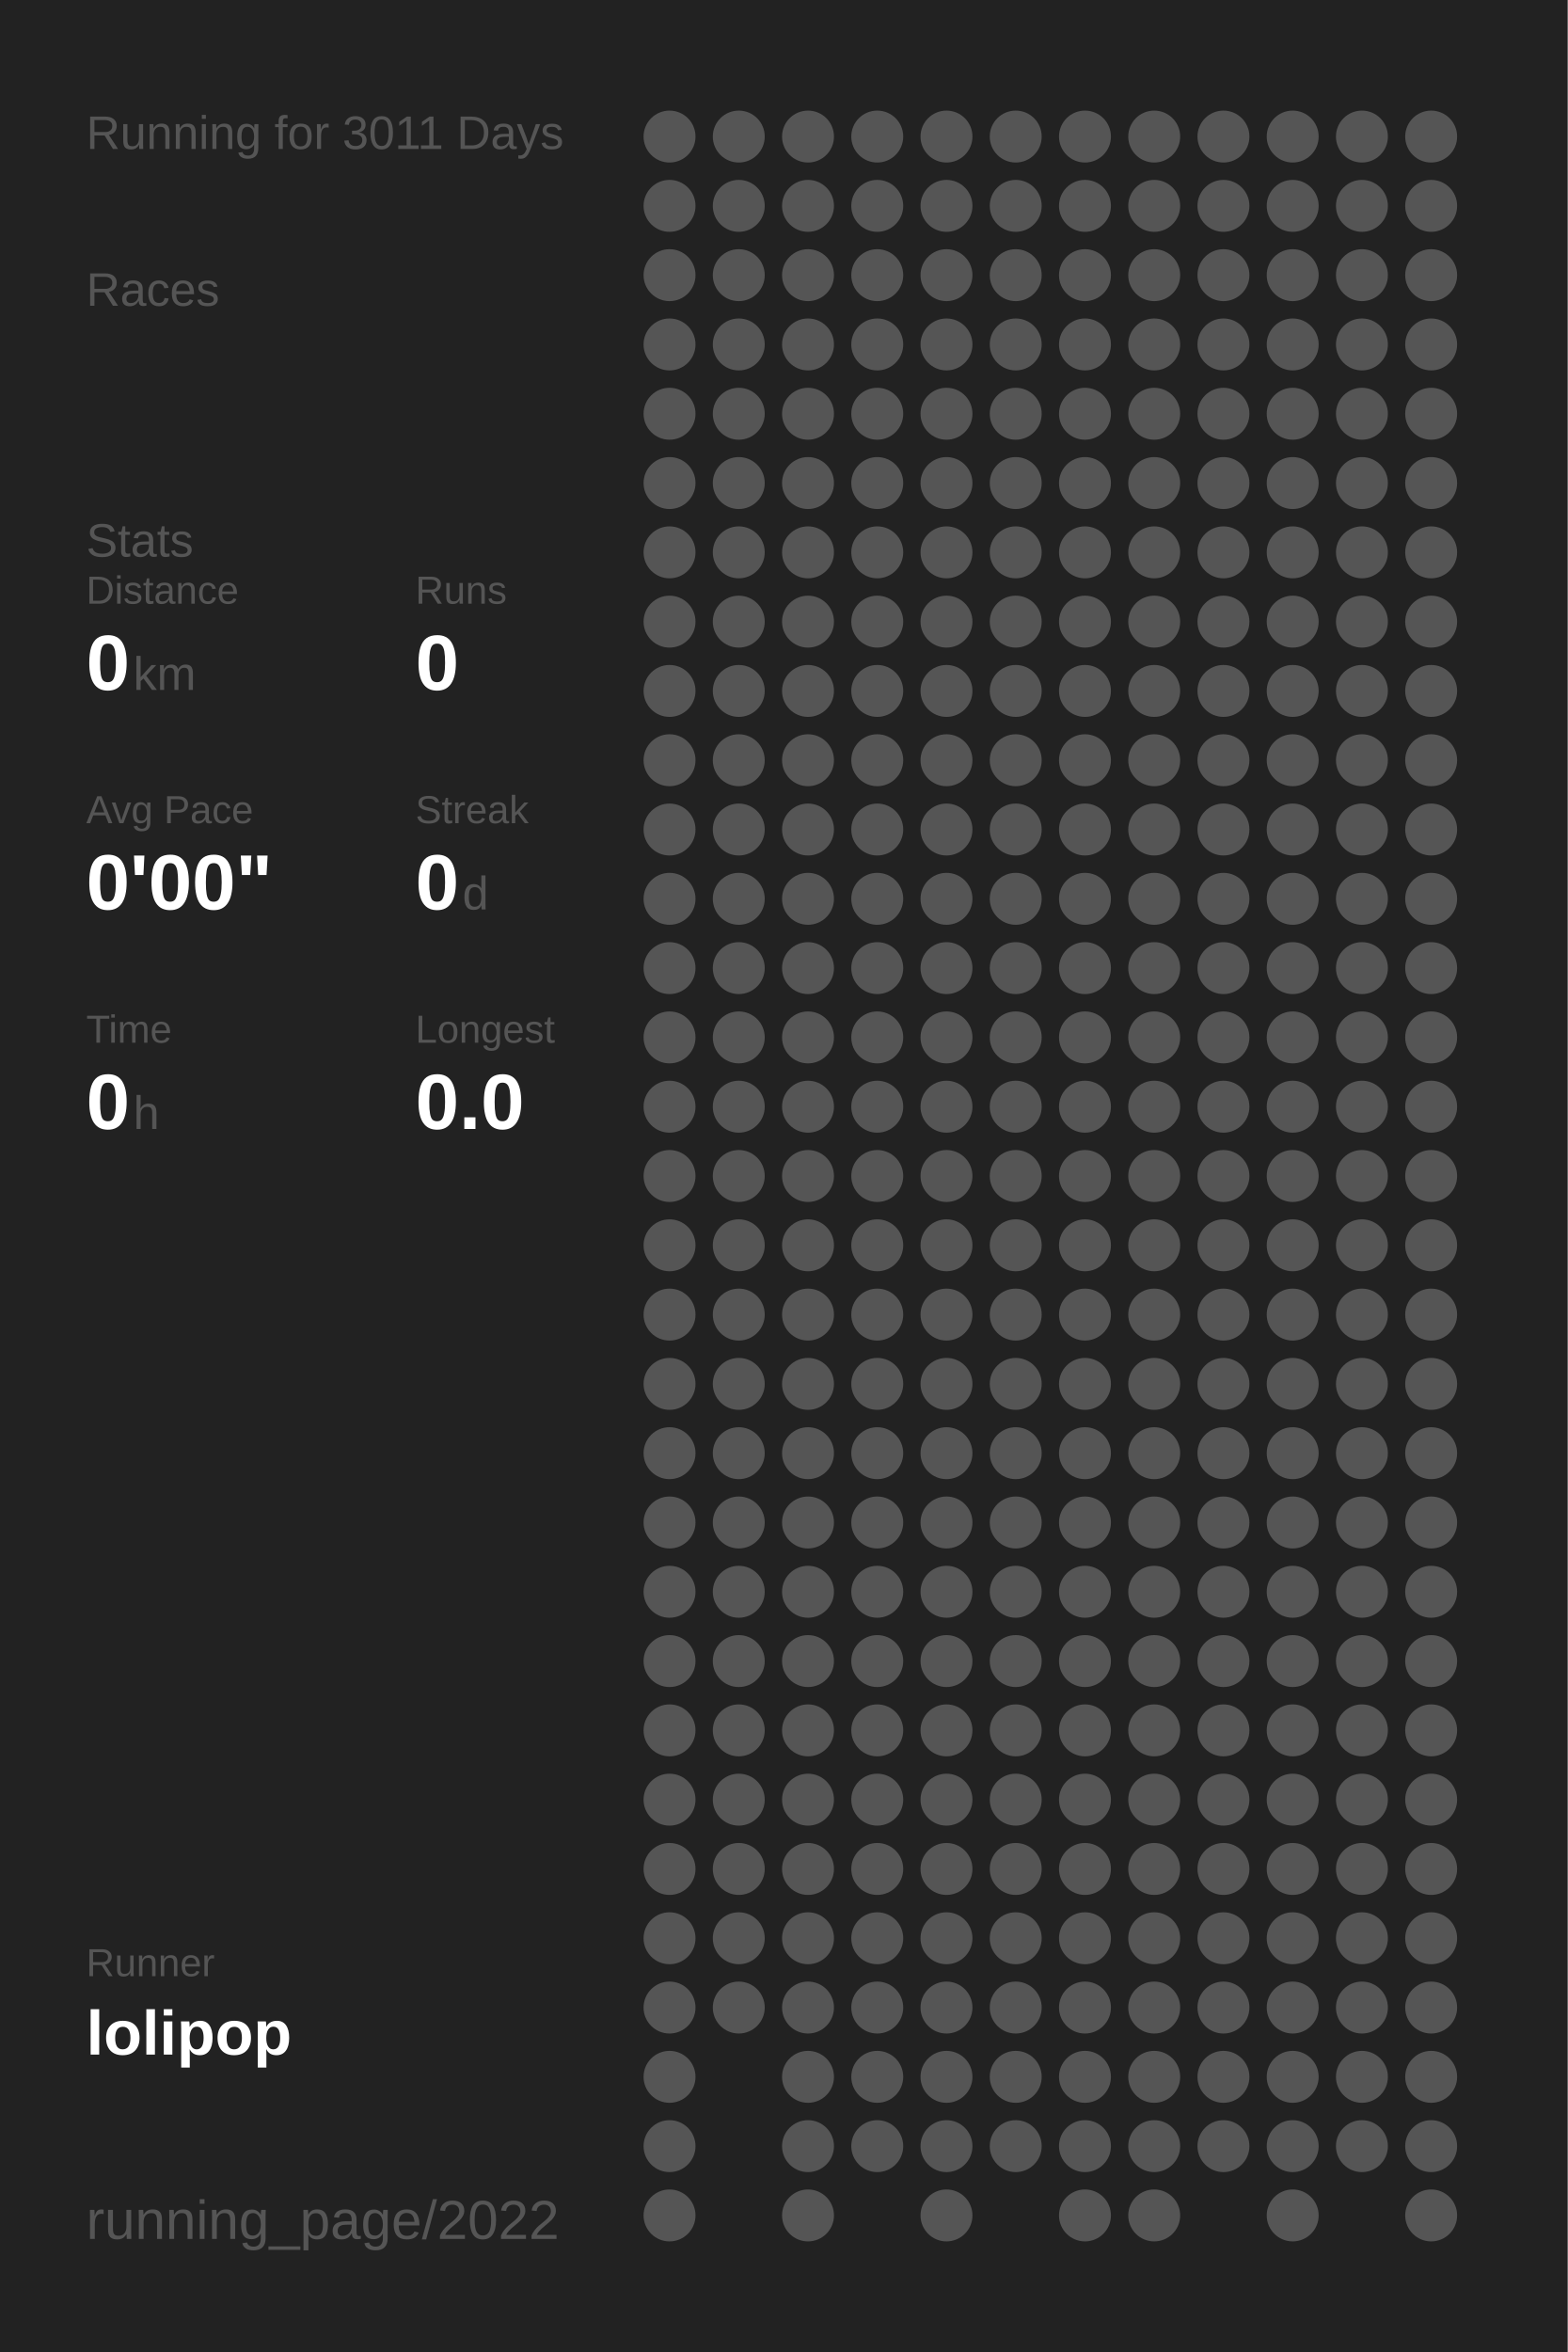
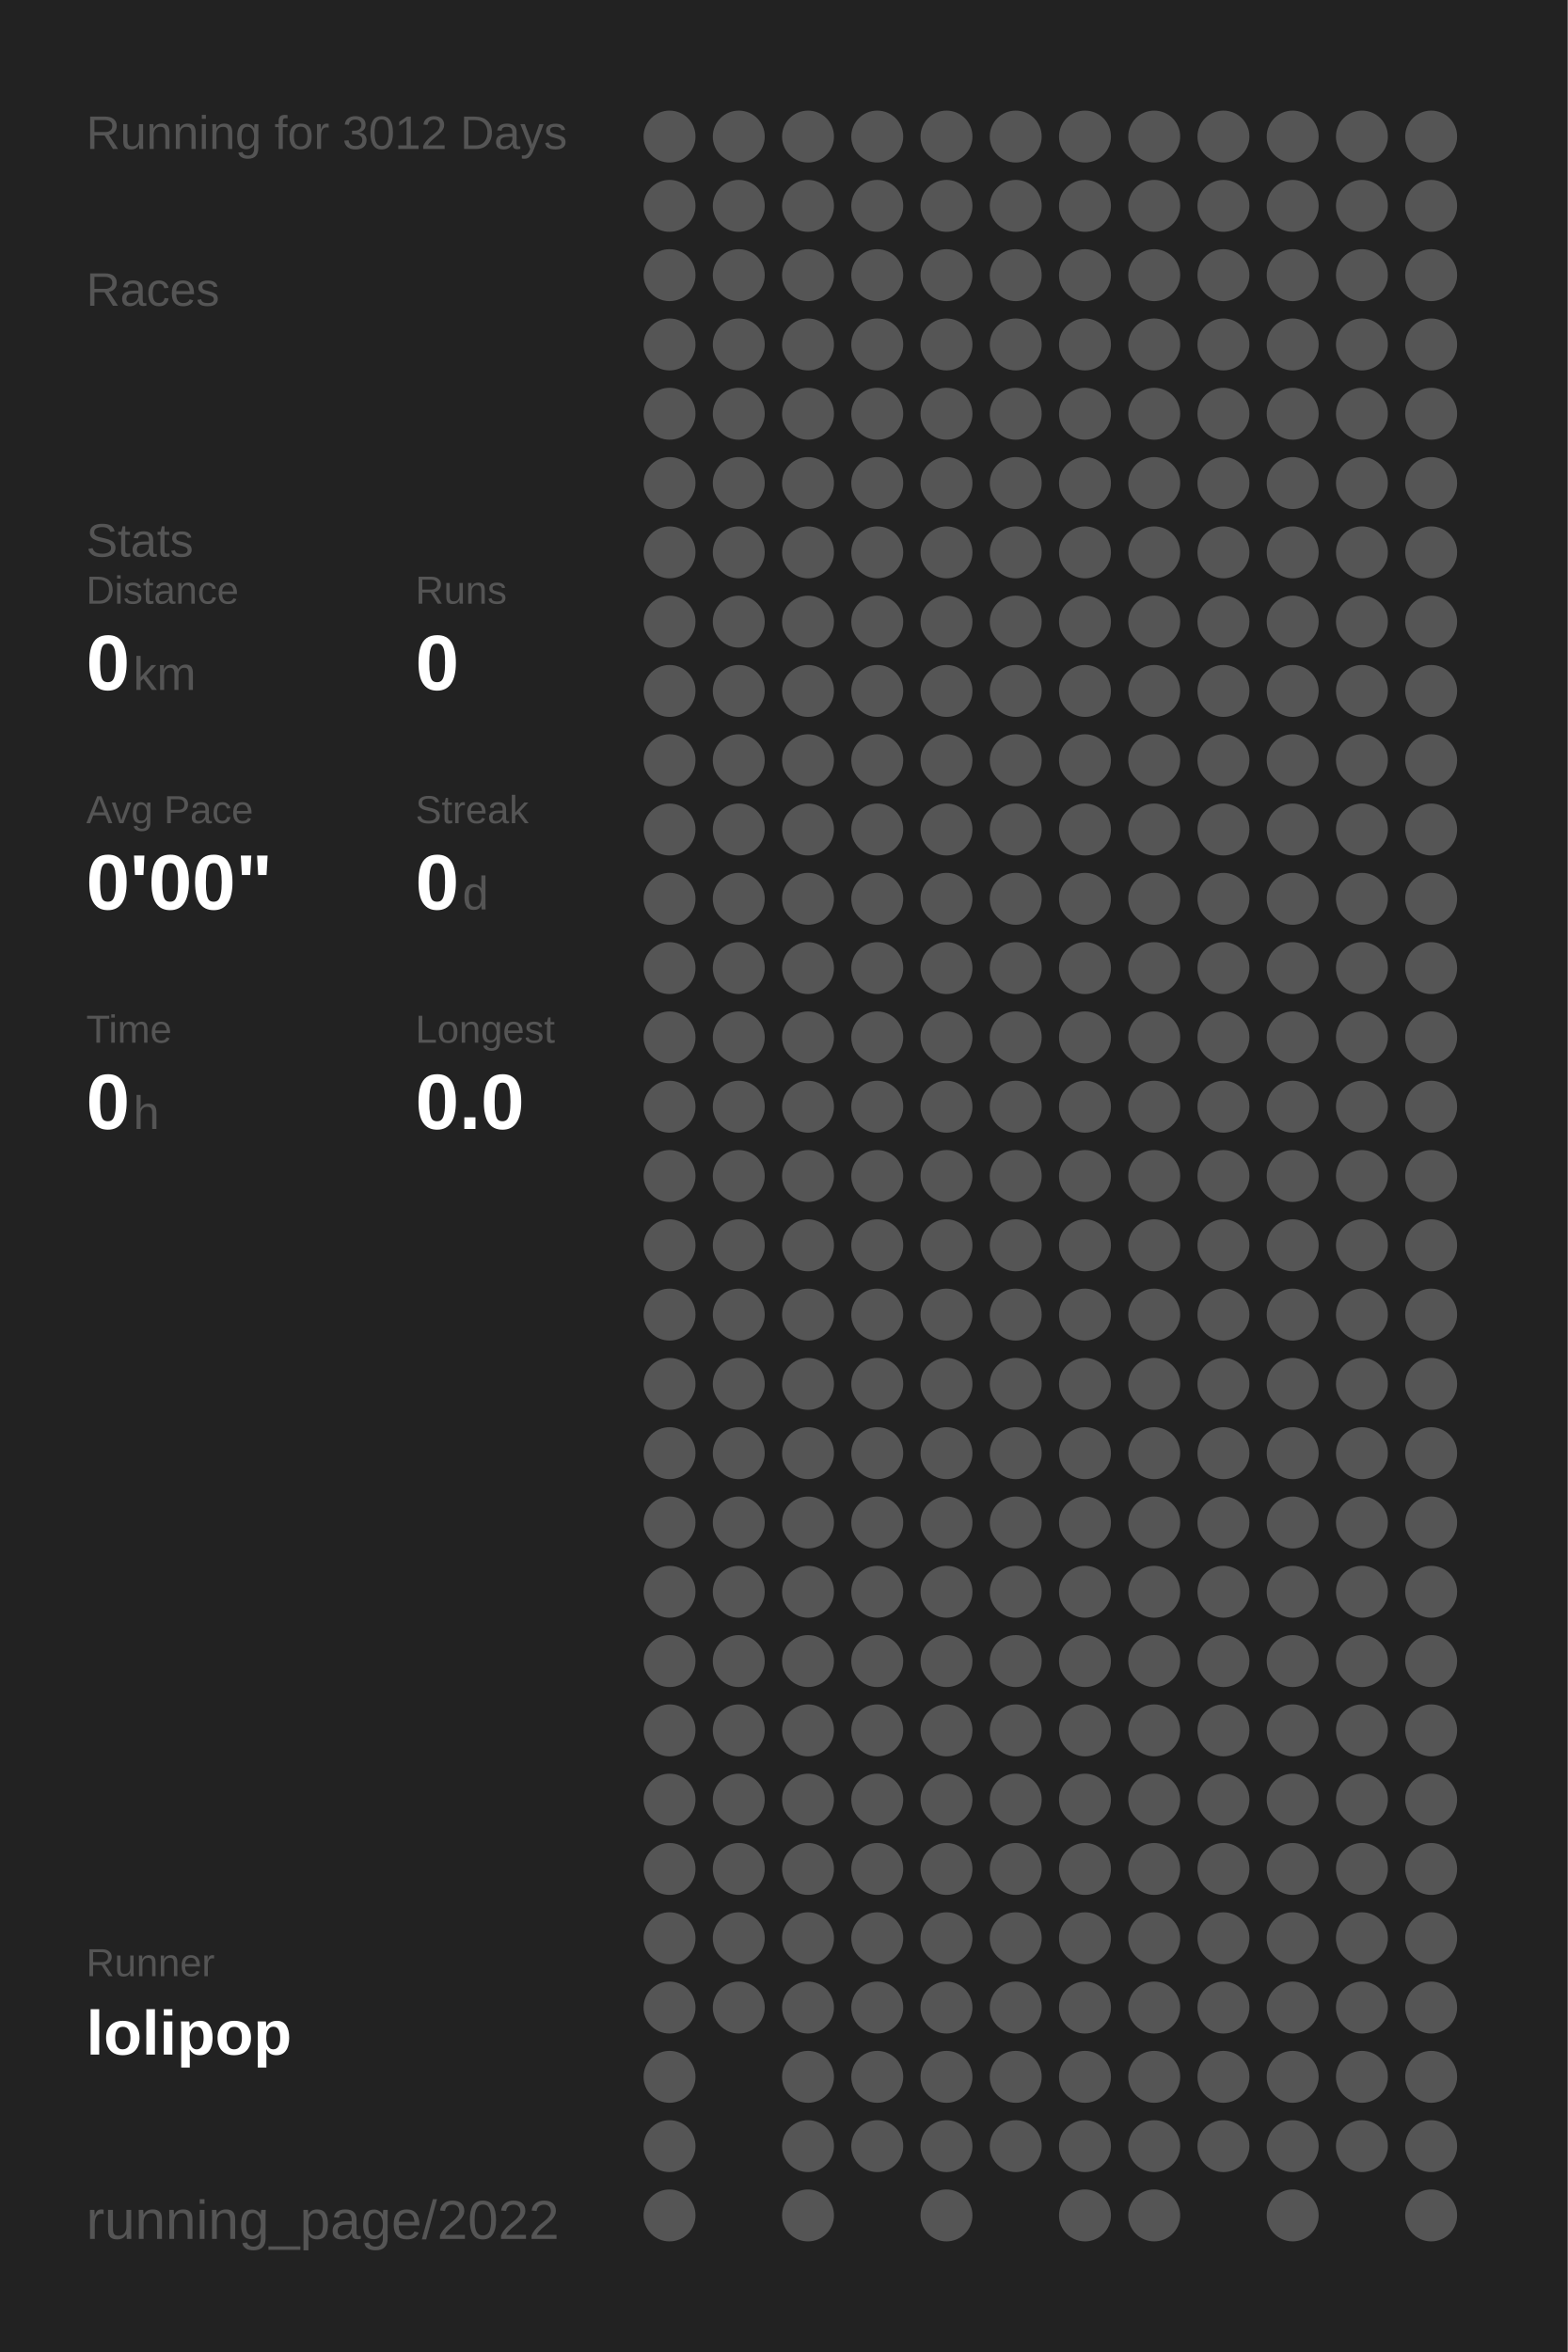
<svg xmlns="http://www.w3.org/2000/svg" baseProfile="full" height="300mm" version="1.1" viewBox="0,0,200,300" width="200mm">
  <defs />
  <rect fill="#222222" height="300" width="200" x="0" y="0" />
-   <text fill="#555555" style="font-size:6px; font-family:Arial;" x="11" y="19">Running for 3011 Days</text>
+   <text fill="#555555" style="font-size:6px; font-family:Arial;" x="11" y="19">Running for 3012 Days</text>
  <text fill="#555555" style="font-size:6px; font-family:Arial;" x="11" y="39">Races</text>
  <text fill="#555555" style="font-size:6px; font-family:Arial;" x="11" y="71">Stats</text>
  <text fill="#555555" style="font-size:5px; font-family:Arial;" x="11" y="77">Distance</text>
  <text fill="#FFFFFF" style="font-size:10px; font-family:Arial; font-weight:bold;" x="11" y="88">0</text>
  <text fill="#555555" style="font-size:6px; font-family:Arial;" x="17" y="88">km</text>
  <text fill="#555555" style="font-size:5px; font-family:Arial;" x="53" y="77">Runs</text>
  <text fill="#FFFFFF" style="font-size:10px; font-family:Arial; font-weight:bold;" x="53" y="88">0</text>
  <text fill="#555555" style="font-size:5px; font-family:Arial;" x="11" y="105">Avg Pace</text>
  <text fill="#FFFFFF" style="font-size:10px; font-family:Arial; font-weight:bold;" x="11" y="116">0'00"</text>
  <text fill="#555555" style="font-size:5px; font-family:Arial;" x="53" y="105">Streak</text>
  <text fill="#FFFFFF" style="font-size:10px; font-family:Arial; font-weight:bold;" x="53" y="116">0</text>
  <text fill="#555555" style="font-size:6px; font-family:Arial;" x="59" y="116">d</text>
  <text fill="#555555" style="font-size:5px; font-family:Arial;" x="11" y="133">Time</text>
  <text fill="#FFFFFF" style="font-size:10px; font-family:Arial; font-weight:bold;" x="11" y="144">0</text>
  <text fill="#555555" style="font-size:6px; font-family:Arial;" x="17" y="144">h</text>
  <text fill="#555555" style="font-size:5px; font-family:Arial;" x="53" y="133">Longest</text>
  <text fill="#FFFFFF" style="font-size:10px; font-family:Arial; font-weight:bold;" x="53" y="144">0.0</text>
  <text fill="#555555" style="font-size:5px; font-family:Arial;" x="11" y="252.065">Runner</text>
  <text fill="#FFFFFF" style="font-size:8px; font-family:Arial; font-weight:bold;" x="11" y="262.065">lolipop</text>
  <text fill="#555555" style="font-size:7px; font-family:Arial;" x="11" y="285.581">running_page/2022</text>
  <circle cx="85.417" cy="17.419" fill="#555555" r="3.312" />
  <circle cx="85.417" cy="26.258" fill="#555555" r="3.312" />
  <circle cx="85.417" cy="35.097" fill="#555555" r="3.312" />
  <circle cx="85.417" cy="43.935" fill="#555555" r="3.312" />
  <circle cx="85.417" cy="52.774" fill="#555555" r="3.312" />
  <circle cx="85.417" cy="61.613" fill="#555555" r="3.312" />
  <circle cx="85.417" cy="70.452" fill="#555555" r="3.312" />
  <circle cx="85.417" cy="79.29" fill="#555555" r="3.312" />
  <circle cx="85.417" cy="88.129" fill="#555555" r="3.312" />
  <circle cx="85.417" cy="96.968" fill="#555555" r="3.312" />
  <circle cx="85.417" cy="105.806" fill="#555555" r="3.312" />
  <circle cx="85.417" cy="114.645" fill="#555555" r="3.312" />
  <circle cx="85.417" cy="123.484" fill="#555555" r="3.312" />
  <circle cx="85.417" cy="132.323" fill="#555555" r="3.312" />
  <circle cx="85.417" cy="141.161" fill="#555555" r="3.312" />
  <circle cx="85.417" cy="150" fill="#555555" r="3.312" />
  <circle cx="85.417" cy="158.839" fill="#555555" r="3.312" />
  <circle cx="85.417" cy="167.677" fill="#555555" r="3.312" />
  <circle cx="85.417" cy="176.516" fill="#555555" r="3.312" />
  <circle cx="85.417" cy="185.355" fill="#555555" r="3.312" />
  <circle cx="85.417" cy="194.194" fill="#555555" r="3.312" />
  <circle cx="85.417" cy="203.032" fill="#555555" r="3.312" />
  <circle cx="85.417" cy="211.871" fill="#555555" r="3.312" />
  <circle cx="85.417" cy="220.71" fill="#555555" r="3.312" />
  <circle cx="85.417" cy="229.548" fill="#555555" r="3.312" />
  <circle cx="85.417" cy="238.387" fill="#555555" r="3.312" />
  <circle cx="85.417" cy="247.226" fill="#555555" r="3.312" />
  <circle cx="85.417" cy="256.065" fill="#555555" r="3.312" />
  <circle cx="85.417" cy="264.903" fill="#555555" r="3.312" />
  <circle cx="85.417" cy="273.742" fill="#555555" r="3.312" />
  <circle cx="85.417" cy="282.581" fill="#555555" r="3.312" />
  <circle cx="94.25" cy="17.419" fill="#555555" r="3.312" />
  <circle cx="94.25" cy="26.258" fill="#555555" r="3.312" />
  <circle cx="94.25" cy="35.097" fill="#555555" r="3.312" />
  <circle cx="94.25" cy="43.935" fill="#555555" r="3.312" />
  <circle cx="94.25" cy="52.774" fill="#555555" r="3.312" />
  <circle cx="94.25" cy="61.613" fill="#555555" r="3.312" />
  <circle cx="94.25" cy="70.452" fill="#555555" r="3.312" />
  <circle cx="94.25" cy="79.29" fill="#555555" r="3.312" />
  <circle cx="94.25" cy="88.129" fill="#555555" r="3.312" />
  <circle cx="94.25" cy="96.968" fill="#555555" r="3.312" />
  <circle cx="94.25" cy="105.806" fill="#555555" r="3.312" />
  <circle cx="94.25" cy="114.645" fill="#555555" r="3.312" />
  <circle cx="94.25" cy="123.484" fill="#555555" r="3.312" />
  <circle cx="94.25" cy="132.323" fill="#555555" r="3.312" />
  <circle cx="94.25" cy="141.161" fill="#555555" r="3.312" />
  <circle cx="94.25" cy="150" fill="#555555" r="3.312" />
  <circle cx="94.25" cy="158.839" fill="#555555" r="3.312" />
  <circle cx="94.25" cy="167.677" fill="#555555" r="3.312" />
  <circle cx="94.25" cy="176.516" fill="#555555" r="3.312" />
  <circle cx="94.25" cy="185.355" fill="#555555" r="3.312" />
  <circle cx="94.25" cy="194.194" fill="#555555" r="3.312" />
  <circle cx="94.25" cy="203.032" fill="#555555" r="3.312" />
  <circle cx="94.25" cy="211.871" fill="#555555" r="3.312" />
  <circle cx="94.25" cy="220.71" fill="#555555" r="3.312" />
  <circle cx="94.25" cy="229.548" fill="#555555" r="3.312" />
  <circle cx="94.25" cy="238.387" fill="#555555" r="3.312" />
  <circle cx="94.25" cy="247.226" fill="#555555" r="3.312" />
  <circle cx="94.25" cy="256.065" fill="#555555" r="3.312" />
  <circle cx="103.083" cy="17.419" fill="#555555" r="3.312" />
  <circle cx="103.083" cy="26.258" fill="#555555" r="3.312" />
  <circle cx="103.083" cy="35.097" fill="#555555" r="3.312" />
  <circle cx="103.083" cy="43.935" fill="#555555" r="3.312" />
  <circle cx="103.083" cy="52.774" fill="#555555" r="3.312" />
  <circle cx="103.083" cy="61.613" fill="#555555" r="3.312" />
  <circle cx="103.083" cy="70.452" fill="#555555" r="3.312" />
  <circle cx="103.083" cy="79.29" fill="#555555" r="3.312" />
  <circle cx="103.083" cy="88.129" fill="#555555" r="3.312" />
  <circle cx="103.083" cy="96.968" fill="#555555" r="3.312" />
  <circle cx="103.083" cy="105.806" fill="#555555" r="3.312" />
  <circle cx="103.083" cy="114.645" fill="#555555" r="3.312" />
  <circle cx="103.083" cy="123.484" fill="#555555" r="3.312" />
  <circle cx="103.083" cy="132.323" fill="#555555" r="3.312" />
  <circle cx="103.083" cy="141.161" fill="#555555" r="3.312" />
  <circle cx="103.083" cy="150" fill="#555555" r="3.312" />
  <circle cx="103.083" cy="158.839" fill="#555555" r="3.312" />
  <circle cx="103.083" cy="167.677" fill="#555555" r="3.312" />
  <circle cx="103.083" cy="176.516" fill="#555555" r="3.312" />
  <circle cx="103.083" cy="185.355" fill="#555555" r="3.312" />
  <circle cx="103.083" cy="194.194" fill="#555555" r="3.312" />
  <circle cx="103.083" cy="203.032" fill="#555555" r="3.312" />
  <circle cx="103.083" cy="211.871" fill="#555555" r="3.312" />
  <circle cx="103.083" cy="220.71" fill="#555555" r="3.312" />
  <circle cx="103.083" cy="229.548" fill="#555555" r="3.312" />
  <circle cx="103.083" cy="238.387" fill="#555555" r="3.312" />
  <circle cx="103.083" cy="247.226" fill="#555555" r="3.312" />
  <circle cx="103.083" cy="256.065" fill="#555555" r="3.312" />
  <circle cx="103.083" cy="264.903" fill="#555555" r="3.312" />
  <circle cx="103.083" cy="273.742" fill="#555555" r="3.312" />
  <circle cx="103.083" cy="282.581" fill="#555555" r="3.312" />
  <circle cx="111.917" cy="17.419" fill="#555555" r="3.312" />
  <circle cx="111.917" cy="26.258" fill="#555555" r="3.312" />
  <circle cx="111.917" cy="35.097" fill="#555555" r="3.312" />
  <circle cx="111.917" cy="43.935" fill="#555555" r="3.312" />
  <circle cx="111.917" cy="52.774" fill="#555555" r="3.312" />
  <circle cx="111.917" cy="61.613" fill="#555555" r="3.312" />
  <circle cx="111.917" cy="70.452" fill="#555555" r="3.312" />
  <circle cx="111.917" cy="79.29" fill="#555555" r="3.312" />
  <circle cx="111.917" cy="88.129" fill="#555555" r="3.312" />
  <circle cx="111.917" cy="96.968" fill="#555555" r="3.312" />
  <circle cx="111.917" cy="105.806" fill="#555555" r="3.312" />
  <circle cx="111.917" cy="114.645" fill="#555555" r="3.312" />
  <circle cx="111.917" cy="123.484" fill="#555555" r="3.312" />
  <circle cx="111.917" cy="132.323" fill="#555555" r="3.312" />
  <circle cx="111.917" cy="141.161" fill="#555555" r="3.312" />
  <circle cx="111.917" cy="150" fill="#555555" r="3.312" />
  <circle cx="111.917" cy="158.839" fill="#555555" r="3.312" />
  <circle cx="111.917" cy="167.677" fill="#555555" r="3.312" />
  <circle cx="111.917" cy="176.516" fill="#555555" r="3.312" />
  <circle cx="111.917" cy="185.355" fill="#555555" r="3.312" />
  <circle cx="111.917" cy="194.194" fill="#555555" r="3.312" />
  <circle cx="111.917" cy="203.032" fill="#555555" r="3.312" />
  <circle cx="111.917" cy="211.871" fill="#555555" r="3.312" />
  <circle cx="111.917" cy="220.71" fill="#555555" r="3.312" />
  <circle cx="111.917" cy="229.548" fill="#555555" r="3.312" />
  <circle cx="111.917" cy="238.387" fill="#555555" r="3.312" />
  <circle cx="111.917" cy="247.226" fill="#555555" r="3.312" />
  <circle cx="111.917" cy="256.065" fill="#555555" r="3.312" />
  <circle cx="111.917" cy="264.903" fill="#555555" r="3.312" />
  <circle cx="111.917" cy="273.742" fill="#555555" r="3.312" />
  <circle cx="120.75" cy="17.419" fill="#555555" r="3.312" />
  <circle cx="120.75" cy="26.258" fill="#555555" r="3.312" />
  <circle cx="120.75" cy="35.097" fill="#555555" r="3.312" />
  <circle cx="120.75" cy="43.935" fill="#555555" r="3.312" />
  <circle cx="120.75" cy="52.774" fill="#555555" r="3.312" />
  <circle cx="120.75" cy="61.613" fill="#555555" r="3.312" />
  <circle cx="120.75" cy="70.452" fill="#555555" r="3.312" />
  <circle cx="120.75" cy="79.29" fill="#555555" r="3.312" />
  <circle cx="120.75" cy="88.129" fill="#555555" r="3.312" />
  <circle cx="120.75" cy="96.968" fill="#555555" r="3.312" />
  <circle cx="120.75" cy="105.806" fill="#555555" r="3.312" />
  <circle cx="120.75" cy="114.645" fill="#555555" r="3.312" />
  <circle cx="120.75" cy="123.484" fill="#555555" r="3.312" />
  <circle cx="120.75" cy="132.323" fill="#555555" r="3.312" />
  <circle cx="120.75" cy="141.161" fill="#555555" r="3.312" />
  <circle cx="120.75" cy="150" fill="#555555" r="3.312" />
  <circle cx="120.75" cy="158.839" fill="#555555" r="3.312" />
  <circle cx="120.75" cy="167.677" fill="#555555" r="3.312" />
  <circle cx="120.75" cy="176.516" fill="#555555" r="3.312" />
  <circle cx="120.75" cy="185.355" fill="#555555" r="3.312" />
  <circle cx="120.75" cy="194.194" fill="#555555" r="3.312" />
  <circle cx="120.75" cy="203.032" fill="#555555" r="3.312" />
  <circle cx="120.75" cy="211.871" fill="#555555" r="3.312" />
  <circle cx="120.75" cy="220.71" fill="#555555" r="3.312" />
  <circle cx="120.75" cy="229.548" fill="#555555" r="3.312" />
  <circle cx="120.75" cy="238.387" fill="#555555" r="3.312" />
  <circle cx="120.75" cy="247.226" fill="#555555" r="3.312" />
  <circle cx="120.75" cy="256.065" fill="#555555" r="3.312" />
  <circle cx="120.75" cy="264.903" fill="#555555" r="3.312" />
  <circle cx="120.75" cy="273.742" fill="#555555" r="3.312" />
  <circle cx="120.75" cy="282.581" fill="#555555" r="3.312" />
  <circle cx="129.583" cy="17.419" fill="#555555" r="3.312" />
  <circle cx="129.583" cy="26.258" fill="#555555" r="3.312" />
  <circle cx="129.583" cy="35.097" fill="#555555" r="3.312" />
  <circle cx="129.583" cy="43.935" fill="#555555" r="3.312" />
  <circle cx="129.583" cy="52.774" fill="#555555" r="3.312" />
  <circle cx="129.583" cy="61.613" fill="#555555" r="3.312" />
  <circle cx="129.583" cy="70.452" fill="#555555" r="3.312" />
  <circle cx="129.583" cy="79.29" fill="#555555" r="3.312" />
  <circle cx="129.583" cy="88.129" fill="#555555" r="3.312" />
  <circle cx="129.583" cy="96.968" fill="#555555" r="3.312" />
  <circle cx="129.583" cy="105.806" fill="#555555" r="3.312" />
  <circle cx="129.583" cy="114.645" fill="#555555" r="3.312" />
  <circle cx="129.583" cy="123.484" fill="#555555" r="3.312" />
  <circle cx="129.583" cy="132.323" fill="#555555" r="3.312" />
  <circle cx="129.583" cy="141.161" fill="#555555" r="3.312" />
  <circle cx="129.583" cy="150" fill="#555555" r="3.312" />
  <circle cx="129.583" cy="158.839" fill="#555555" r="3.312" />
  <circle cx="129.583" cy="167.677" fill="#555555" r="3.312" />
  <circle cx="129.583" cy="176.516" fill="#555555" r="3.312" />
  <circle cx="129.583" cy="185.355" fill="#555555" r="3.312" />
  <circle cx="129.583" cy="194.194" fill="#555555" r="3.312" />
  <circle cx="129.583" cy="203.032" fill="#555555" r="3.312" />
  <circle cx="129.583" cy="211.871" fill="#555555" r="3.312" />
  <circle cx="129.583" cy="220.71" fill="#555555" r="3.312" />
  <circle cx="129.583" cy="229.548" fill="#555555" r="3.312" />
  <circle cx="129.583" cy="238.387" fill="#555555" r="3.312" />
  <circle cx="129.583" cy="247.226" fill="#555555" r="3.312" />
  <circle cx="129.583" cy="256.065" fill="#555555" r="3.312" />
  <circle cx="129.583" cy="264.903" fill="#555555" r="3.312" />
  <circle cx="129.583" cy="273.742" fill="#555555" r="3.312" />
  <circle cx="138.417" cy="17.419" fill="#555555" r="3.312" />
  <circle cx="138.417" cy="26.258" fill="#555555" r="3.312" />
  <circle cx="138.417" cy="35.097" fill="#555555" r="3.312" />
  <circle cx="138.417" cy="43.935" fill="#555555" r="3.312" />
  <circle cx="138.417" cy="52.774" fill="#555555" r="3.312" />
  <circle cx="138.417" cy="61.613" fill="#555555" r="3.312" />
  <circle cx="138.417" cy="70.452" fill="#555555" r="3.312" />
  <circle cx="138.417" cy="79.29" fill="#555555" r="3.312" />
  <circle cx="138.417" cy="88.129" fill="#555555" r="3.312" />
  <circle cx="138.417" cy="96.968" fill="#555555" r="3.312" />
  <circle cx="138.417" cy="105.806" fill="#555555" r="3.312" />
  <circle cx="138.417" cy="114.645" fill="#555555" r="3.312" />
  <circle cx="138.417" cy="123.484" fill="#555555" r="3.312" />
  <circle cx="138.417" cy="132.323" fill="#555555" r="3.312" />
  <circle cx="138.417" cy="141.161" fill="#555555" r="3.312" />
  <circle cx="138.417" cy="150" fill="#555555" r="3.312" />
  <circle cx="138.417" cy="158.839" fill="#555555" r="3.312" />
  <circle cx="138.417" cy="167.677" fill="#555555" r="3.312" />
  <circle cx="138.417" cy="176.516" fill="#555555" r="3.312" />
  <circle cx="138.417" cy="185.355" fill="#555555" r="3.312" />
  <circle cx="138.417" cy="194.194" fill="#555555" r="3.312" />
  <circle cx="138.417" cy="203.032" fill="#555555" r="3.312" />
  <circle cx="138.417" cy="211.871" fill="#555555" r="3.312" />
  <circle cx="138.417" cy="220.71" fill="#555555" r="3.312" />
  <circle cx="138.417" cy="229.548" fill="#555555" r="3.312" />
  <circle cx="138.417" cy="238.387" fill="#555555" r="3.312" />
  <circle cx="138.417" cy="247.226" fill="#555555" r="3.312" />
  <circle cx="138.417" cy="256.065" fill="#555555" r="3.312" />
  <circle cx="138.417" cy="264.903" fill="#555555" r="3.312" />
  <circle cx="138.417" cy="273.742" fill="#555555" r="3.312" />
  <circle cx="138.417" cy="282.581" fill="#555555" r="3.312" />
  <circle cx="147.25" cy="17.419" fill="#555555" r="3.312" />
  <circle cx="147.25" cy="26.258" fill="#555555" r="3.312" />
  <circle cx="147.25" cy="35.097" fill="#555555" r="3.312" />
  <circle cx="147.25" cy="43.935" fill="#555555" r="3.312" />
  <circle cx="147.25" cy="52.774" fill="#555555" r="3.312" />
  <circle cx="147.25" cy="61.613" fill="#555555" r="3.312" />
  <circle cx="147.25" cy="70.452" fill="#555555" r="3.312" />
  <circle cx="147.25" cy="79.29" fill="#555555" r="3.312" />
  <circle cx="147.25" cy="88.129" fill="#555555" r="3.312" />
  <circle cx="147.25" cy="96.968" fill="#555555" r="3.312" />
  <circle cx="147.25" cy="105.806" fill="#555555" r="3.312" />
  <circle cx="147.25" cy="114.645" fill="#555555" r="3.312" />
  <circle cx="147.25" cy="123.484" fill="#555555" r="3.312" />
  <circle cx="147.25" cy="132.323" fill="#555555" r="3.312" />
  <circle cx="147.25" cy="141.161" fill="#555555" r="3.312" />
  <circle cx="147.25" cy="150" fill="#555555" r="3.312" />
  <circle cx="147.25" cy="158.839" fill="#555555" r="3.312" />
  <circle cx="147.25" cy="167.677" fill="#555555" r="3.312" />
  <circle cx="147.25" cy="176.516" fill="#555555" r="3.312" />
  <circle cx="147.25" cy="185.355" fill="#555555" r="3.312" />
  <circle cx="147.25" cy="194.194" fill="#555555" r="3.312" />
  <circle cx="147.25" cy="203.032" fill="#555555" r="3.312" />
  <circle cx="147.25" cy="211.871" fill="#555555" r="3.312" />
  <circle cx="147.25" cy="220.71" fill="#555555" r="3.312" />
  <circle cx="147.25" cy="229.548" fill="#555555" r="3.312" />
  <circle cx="147.25" cy="238.387" fill="#555555" r="3.312" />
  <circle cx="147.25" cy="247.226" fill="#555555" r="3.312" />
  <circle cx="147.25" cy="256.065" fill="#555555" r="3.312" />
  <circle cx="147.25" cy="264.903" fill="#555555" r="3.312" />
  <circle cx="147.25" cy="273.742" fill="#555555" r="3.312" />
  <circle cx="147.25" cy="282.581" fill="#555555" r="3.312" />
  <circle cx="156.083" cy="17.419" fill="#555555" r="3.312" />
  <circle cx="156.083" cy="26.258" fill="#555555" r="3.312" />
  <circle cx="156.083" cy="35.097" fill="#555555" r="3.312" />
  <circle cx="156.083" cy="43.935" fill="#555555" r="3.312" />
  <circle cx="156.083" cy="52.774" fill="#555555" r="3.312" />
  <circle cx="156.083" cy="61.613" fill="#555555" r="3.312" />
  <circle cx="156.083" cy="70.452" fill="#555555" r="3.312" />
  <circle cx="156.083" cy="79.29" fill="#555555" r="3.312" />
  <circle cx="156.083" cy="88.129" fill="#555555" r="3.312" />
  <circle cx="156.083" cy="96.968" fill="#555555" r="3.312" />
  <circle cx="156.083" cy="105.806" fill="#555555" r="3.312" />
  <circle cx="156.083" cy="114.645" fill="#555555" r="3.312" />
  <circle cx="156.083" cy="123.484" fill="#555555" r="3.312" />
  <circle cx="156.083" cy="132.323" fill="#555555" r="3.312" />
  <circle cx="156.083" cy="141.161" fill="#555555" r="3.312" />
  <circle cx="156.083" cy="150" fill="#555555" r="3.312" />
  <circle cx="156.083" cy="158.839" fill="#555555" r="3.312" />
  <circle cx="156.083" cy="167.677" fill="#555555" r="3.312" />
  <circle cx="156.083" cy="176.516" fill="#555555" r="3.312" />
  <circle cx="156.083" cy="185.355" fill="#555555" r="3.312" />
  <circle cx="156.083" cy="194.194" fill="#555555" r="3.312" />
  <circle cx="156.083" cy="203.032" fill="#555555" r="3.312" />
  <circle cx="156.083" cy="211.871" fill="#555555" r="3.312" />
  <circle cx="156.083" cy="220.71" fill="#555555" r="3.312" />
  <circle cx="156.083" cy="229.548" fill="#555555" r="3.312" />
  <circle cx="156.083" cy="238.387" fill="#555555" r="3.312" />
  <circle cx="156.083" cy="247.226" fill="#555555" r="3.312" />
  <circle cx="156.083" cy="256.065" fill="#555555" r="3.312" />
  <circle cx="156.083" cy="264.903" fill="#555555" r="3.312" />
  <circle cx="156.083" cy="273.742" fill="#555555" r="3.312" />
  <circle cx="164.917" cy="17.419" fill="#555555" r="3.312" />
  <circle cx="164.917" cy="26.258" fill="#555555" r="3.312" />
  <circle cx="164.917" cy="35.097" fill="#555555" r="3.312" />
  <circle cx="164.917" cy="43.935" fill="#555555" r="3.312" />
  <circle cx="164.917" cy="52.774" fill="#555555" r="3.312" />
  <circle cx="164.917" cy="61.613" fill="#555555" r="3.312" />
  <circle cx="164.917" cy="70.452" fill="#555555" r="3.312" />
  <circle cx="164.917" cy="79.29" fill="#555555" r="3.312" />
  <circle cx="164.917" cy="88.129" fill="#555555" r="3.312" />
  <circle cx="164.917" cy="96.968" fill="#555555" r="3.312" />
  <circle cx="164.917" cy="105.806" fill="#555555" r="3.312" />
  <circle cx="164.917" cy="114.645" fill="#555555" r="3.312" />
  <circle cx="164.917" cy="123.484" fill="#555555" r="3.312" />
  <circle cx="164.917" cy="132.323" fill="#555555" r="3.312" />
  <circle cx="164.917" cy="141.161" fill="#555555" r="3.312" />
  <circle cx="164.917" cy="150" fill="#555555" r="3.312" />
  <circle cx="164.917" cy="158.839" fill="#555555" r="3.312" />
  <circle cx="164.917" cy="167.677" fill="#555555" r="3.312" />
  <circle cx="164.917" cy="176.516" fill="#555555" r="3.312" />
  <circle cx="164.917" cy="185.355" fill="#555555" r="3.312" />
  <circle cx="164.917" cy="194.194" fill="#555555" r="3.312" />
  <circle cx="164.917" cy="203.032" fill="#555555" r="3.312" />
  <circle cx="164.917" cy="211.871" fill="#555555" r="3.312" />
  <circle cx="164.917" cy="220.71" fill="#555555" r="3.312" />
  <circle cx="164.917" cy="229.548" fill="#555555" r="3.312" />
  <circle cx="164.917" cy="238.387" fill="#555555" r="3.312" />
  <circle cx="164.917" cy="247.226" fill="#555555" r="3.312" />
  <circle cx="164.917" cy="256.065" fill="#555555" r="3.312" />
  <circle cx="164.917" cy="264.903" fill="#555555" r="3.312" />
  <circle cx="164.917" cy="273.742" fill="#555555" r="3.312" />
  <circle cx="164.917" cy="282.581" fill="#555555" r="3.312" />
  <circle cx="173.75" cy="17.419" fill="#555555" r="3.312" />
  <circle cx="173.75" cy="26.258" fill="#555555" r="3.312" />
  <circle cx="173.75" cy="35.097" fill="#555555" r="3.312" />
  <circle cx="173.75" cy="43.935" fill="#555555" r="3.312" />
  <circle cx="173.75" cy="52.774" fill="#555555" r="3.312" />
  <circle cx="173.75" cy="61.613" fill="#555555" r="3.312" />
  <circle cx="173.75" cy="70.452" fill="#555555" r="3.312" />
  <circle cx="173.75" cy="79.29" fill="#555555" r="3.312" />
  <circle cx="173.75" cy="88.129" fill="#555555" r="3.312" />
  <circle cx="173.75" cy="96.968" fill="#555555" r="3.312" />
  <circle cx="173.75" cy="105.806" fill="#555555" r="3.312" />
  <circle cx="173.75" cy="114.645" fill="#555555" r="3.312" />
  <circle cx="173.75" cy="123.484" fill="#555555" r="3.312" />
  <circle cx="173.75" cy="132.323" fill="#555555" r="3.312" />
  <circle cx="173.75" cy="141.161" fill="#555555" r="3.312" />
  <circle cx="173.75" cy="150" fill="#555555" r="3.312" />
  <circle cx="173.75" cy="158.839" fill="#555555" r="3.312" />
  <circle cx="173.75" cy="167.677" fill="#555555" r="3.312" />
  <circle cx="173.75" cy="176.516" fill="#555555" r="3.312" />
  <circle cx="173.75" cy="185.355" fill="#555555" r="3.312" />
  <circle cx="173.75" cy="194.194" fill="#555555" r="3.312" />
  <circle cx="173.75" cy="203.032" fill="#555555" r="3.312" />
  <circle cx="173.75" cy="211.871" fill="#555555" r="3.312" />
  <circle cx="173.75" cy="220.71" fill="#555555" r="3.312" />
  <circle cx="173.75" cy="229.548" fill="#555555" r="3.312" />
  <circle cx="173.75" cy="238.387" fill="#555555" r="3.312" />
  <circle cx="173.75" cy="247.226" fill="#555555" r="3.312" />
  <circle cx="173.75" cy="256.065" fill="#555555" r="3.312" />
  <circle cx="173.75" cy="264.903" fill="#555555" r="3.312" />
  <circle cx="173.75" cy="273.742" fill="#555555" r="3.312" />
  <circle cx="182.583" cy="17.419" fill="#555555" r="3.312" />
  <circle cx="182.583" cy="26.258" fill="#555555" r="3.312" />
  <circle cx="182.583" cy="35.097" fill="#555555" r="3.312" />
  <circle cx="182.583" cy="43.935" fill="#555555" r="3.312" />
  <circle cx="182.583" cy="52.774" fill="#555555" r="3.312" />
  <circle cx="182.583" cy="61.613" fill="#555555" r="3.312" />
  <circle cx="182.583" cy="70.452" fill="#555555" r="3.312" />
  <circle cx="182.583" cy="79.29" fill="#555555" r="3.312" />
  <circle cx="182.583" cy="88.129" fill="#555555" r="3.312" />
  <circle cx="182.583" cy="96.968" fill="#555555" r="3.312" />
  <circle cx="182.583" cy="105.806" fill="#555555" r="3.312" />
  <circle cx="182.583" cy="114.645" fill="#555555" r="3.312" />
  <circle cx="182.583" cy="123.484" fill="#555555" r="3.312" />
  <circle cx="182.583" cy="132.323" fill="#555555" r="3.312" />
  <circle cx="182.583" cy="141.161" fill="#555555" r="3.312" />
  <circle cx="182.583" cy="150" fill="#555555" r="3.312" />
  <circle cx="182.583" cy="158.839" fill="#555555" r="3.312" />
  <circle cx="182.583" cy="167.677" fill="#555555" r="3.312" />
  <circle cx="182.583" cy="176.516" fill="#555555" r="3.312" />
  <circle cx="182.583" cy="185.355" fill="#555555" r="3.312" />
  <circle cx="182.583" cy="194.194" fill="#555555" r="3.312" />
  <circle cx="182.583" cy="203.032" fill="#555555" r="3.312" />
  <circle cx="182.583" cy="211.871" fill="#555555" r="3.312" />
  <circle cx="182.583" cy="220.71" fill="#555555" r="3.312" />
  <circle cx="182.583" cy="229.548" fill="#555555" r="3.312" />
  <circle cx="182.583" cy="238.387" fill="#555555" r="3.312" />
  <circle cx="182.583" cy="247.226" fill="#555555" r="3.312" />
  <circle cx="182.583" cy="256.065" fill="#555555" r="3.312" />
  <circle cx="182.583" cy="264.903" fill="#555555" r="3.312" />
  <circle cx="182.583" cy="273.742" fill="#555555" r="3.312" />
  <circle cx="182.583" cy="282.581" fill="#555555" r="3.312" />
</svg>
